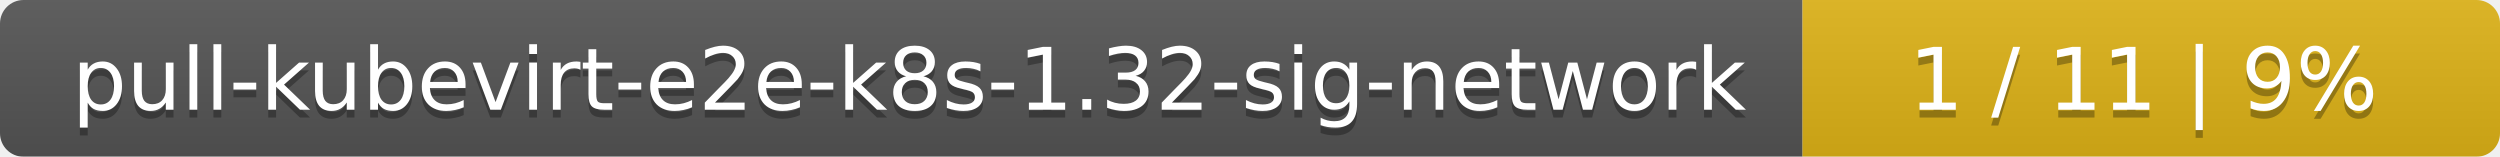
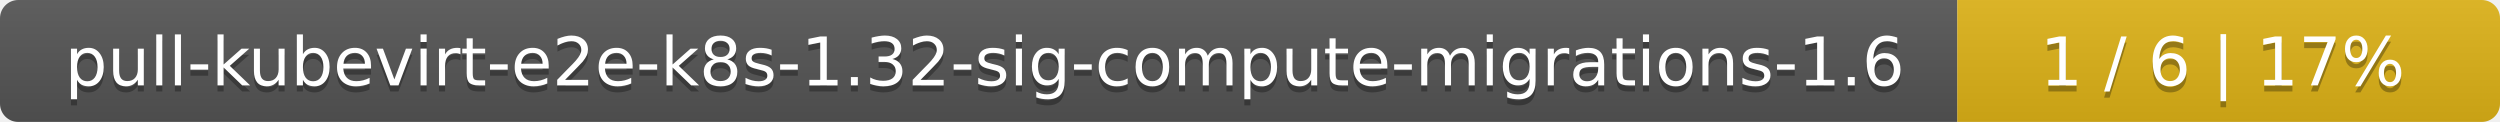
- <svg xmlns="http://www.w3.org/2000/svg" width="319" height="20">
+ <svg xmlns="http://www.w3.org/2000/svg" width="410" height="20">
  <linearGradient id="smooth" x2="0" y2="100%">
    <stop offset="0" stop-color="#bbb" stop-opacity=".1" />
    <stop offset="1" stop-opacity=".1" />
  </linearGradient>
  <mask id="round">
-     <rect width="319" height="20" rx="3" fill="#fff" />
+     <rect width="410" height="20" rx="3" fill="#fff" />
  </mask>
  <g mask="url(#round)">
-     <rect width="230" height="20" fill="#555" />
-     <rect x="230" width="89" height="20" fill="#dfb317" />
-     <rect width="319" height="20" fill="url(#smooth)" />
+     <rect width="321" height="20" fill="#555" />
+     <rect x="321" width="89" height="20" fill="#dfb317" />
+     <rect width="410" height="20" fill="url(#smooth)" />
  </g>
  <g fill="#fff" text-anchor="middle" font-family="DejaVu Sans,Verdana,Geneva,sans-serif" font-size="11">
-     <text x="116" y="15" fill="#010101" fill-opacity=".3">pull-kubevirt-e2e-k8s-1.32-sig-network</text>
-     <text x="116" y="14">pull-kubevirt-e2e-k8s-1.32-sig-network</text>
-     <text x="273.5" y="15" fill="#010101" fill-opacity=".3">1 / 11    |    9%</text>
-     <text x="273.5" y="14">1 / 11    |    9%</text>
+     <text x="161.5" y="15" fill="#010101" fill-opacity=".3">pull-kubevirt-e2e-k8s-1.32-sig-compute-migrations-1.6</text>
+     <text x="161.5" y="14">pull-kubevirt-e2e-k8s-1.32-sig-compute-migrations-1.6</text>
+     <text x="364.5" y="15" fill="#010101" fill-opacity=".3">1 / 6    |    17%</text>
+     <text x="364.5" y="14">1 / 6    |    17%</text>
  </g>
</svg>
